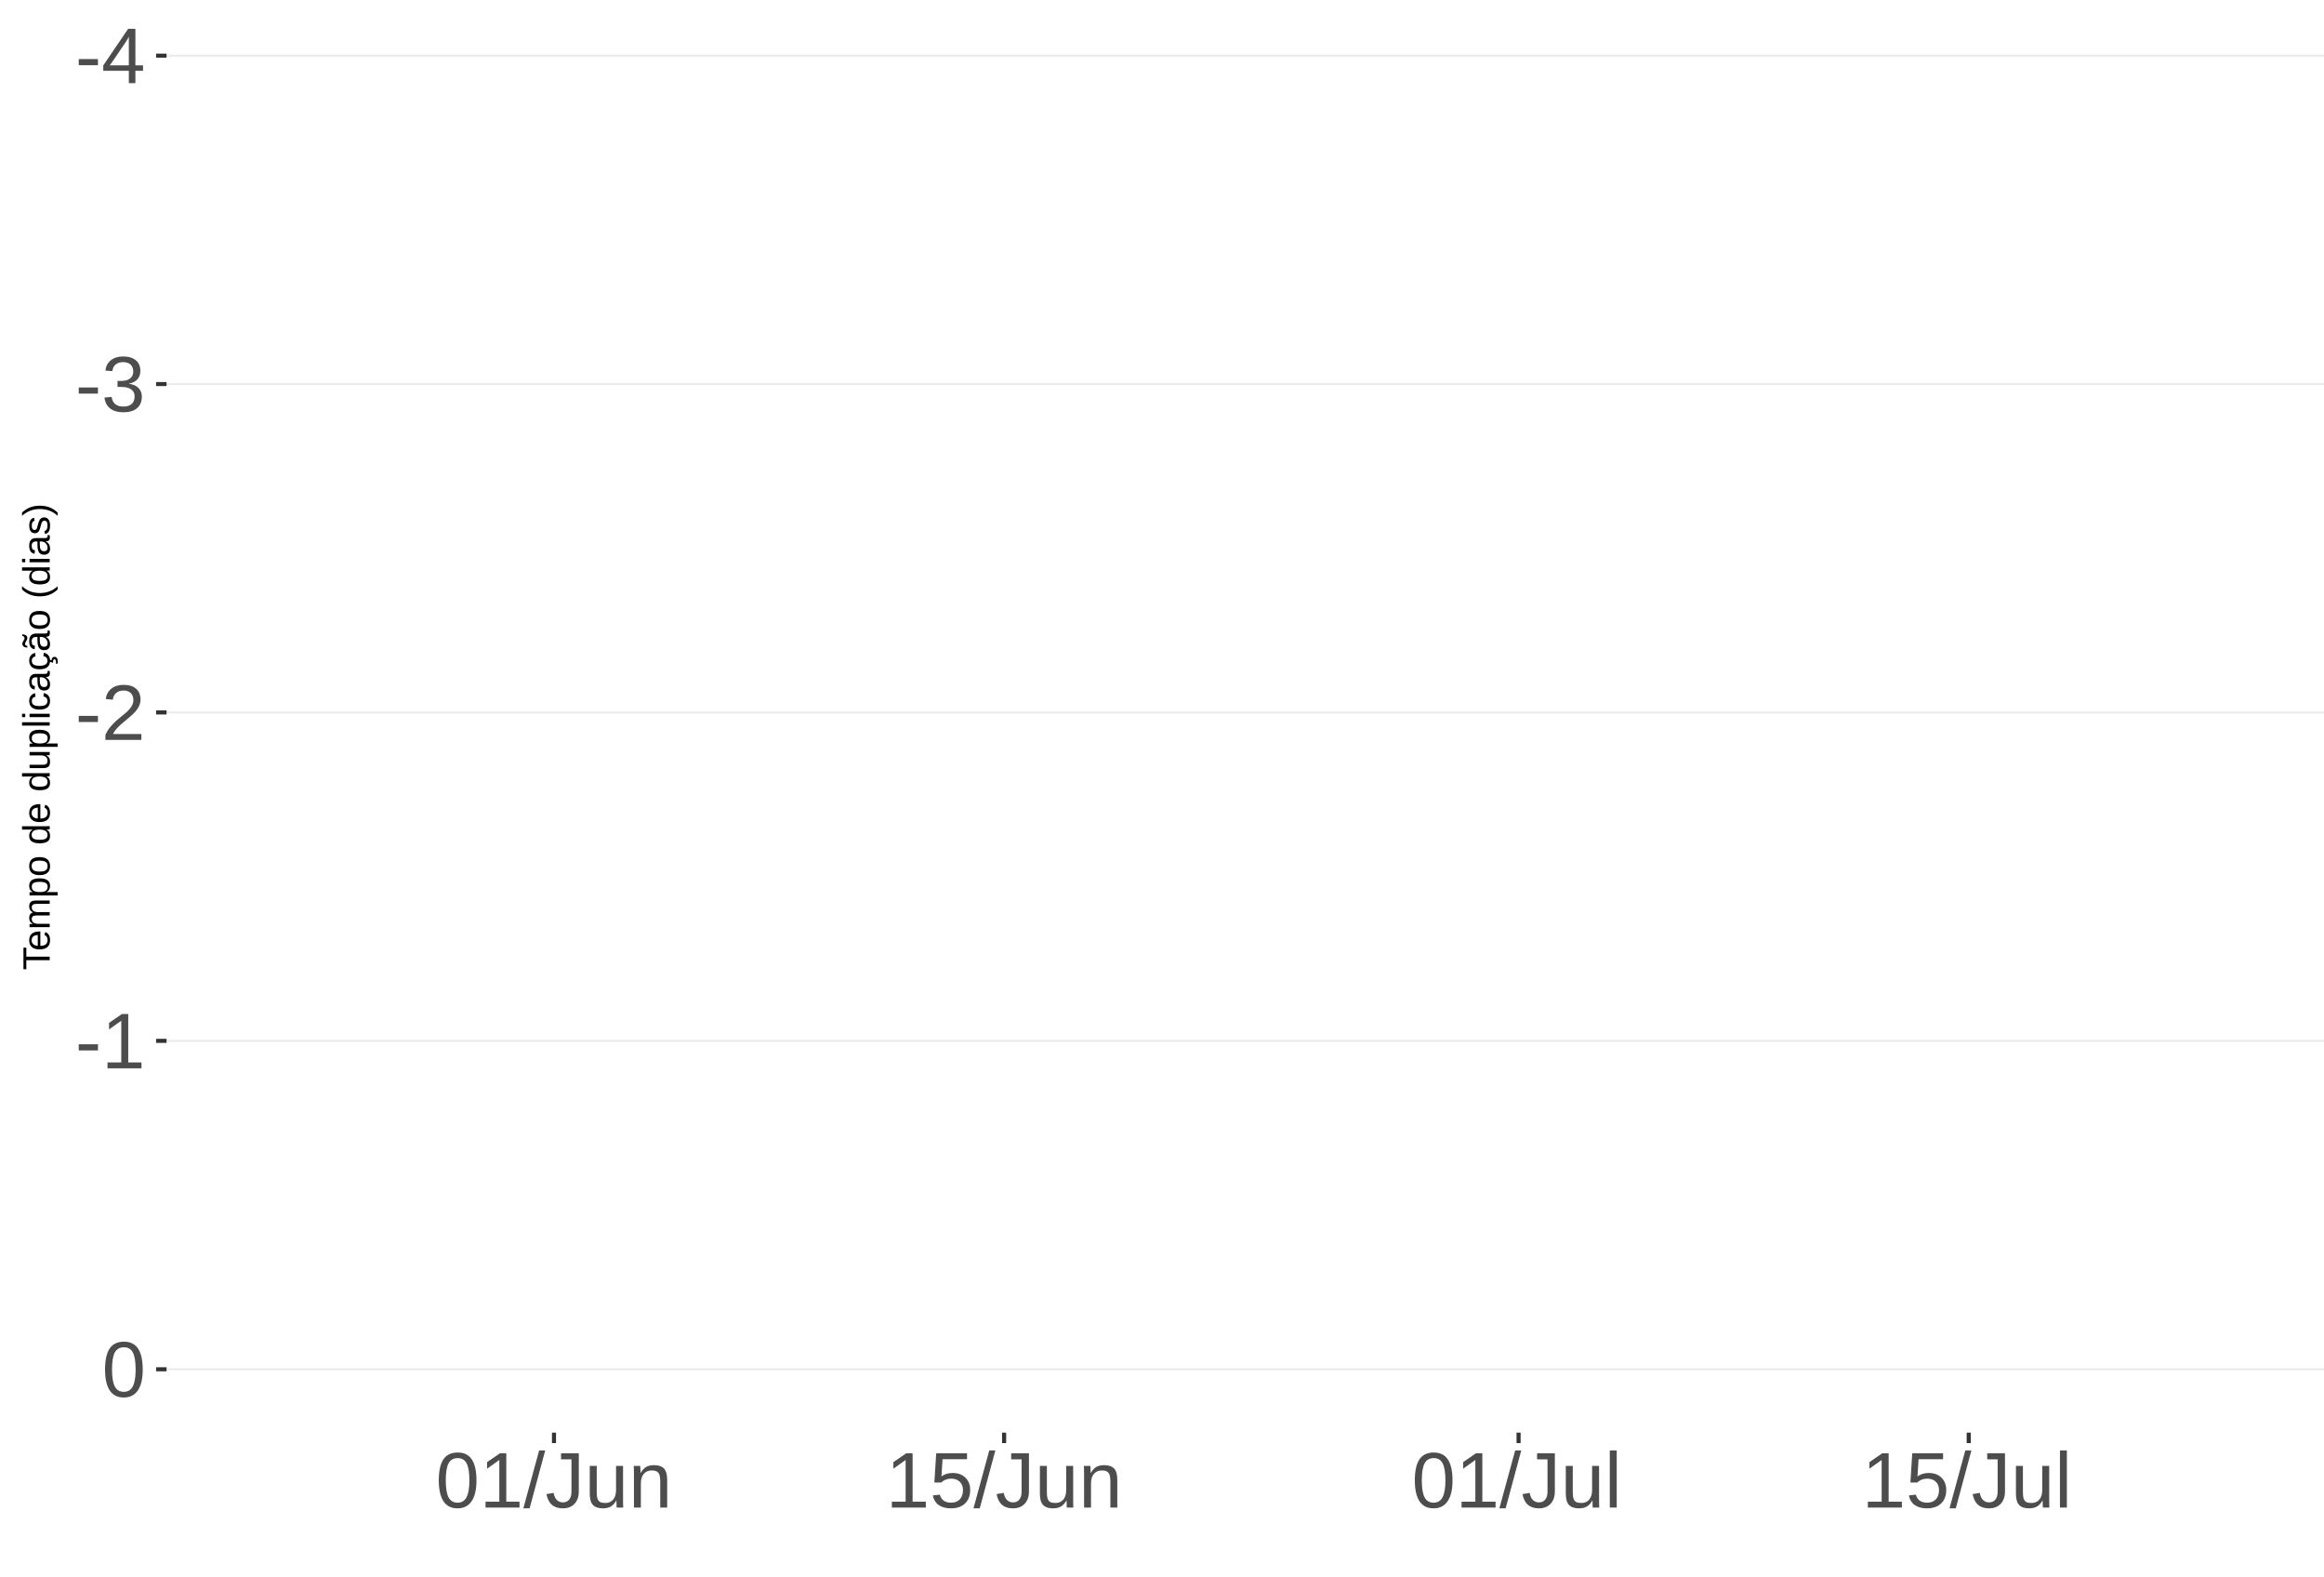
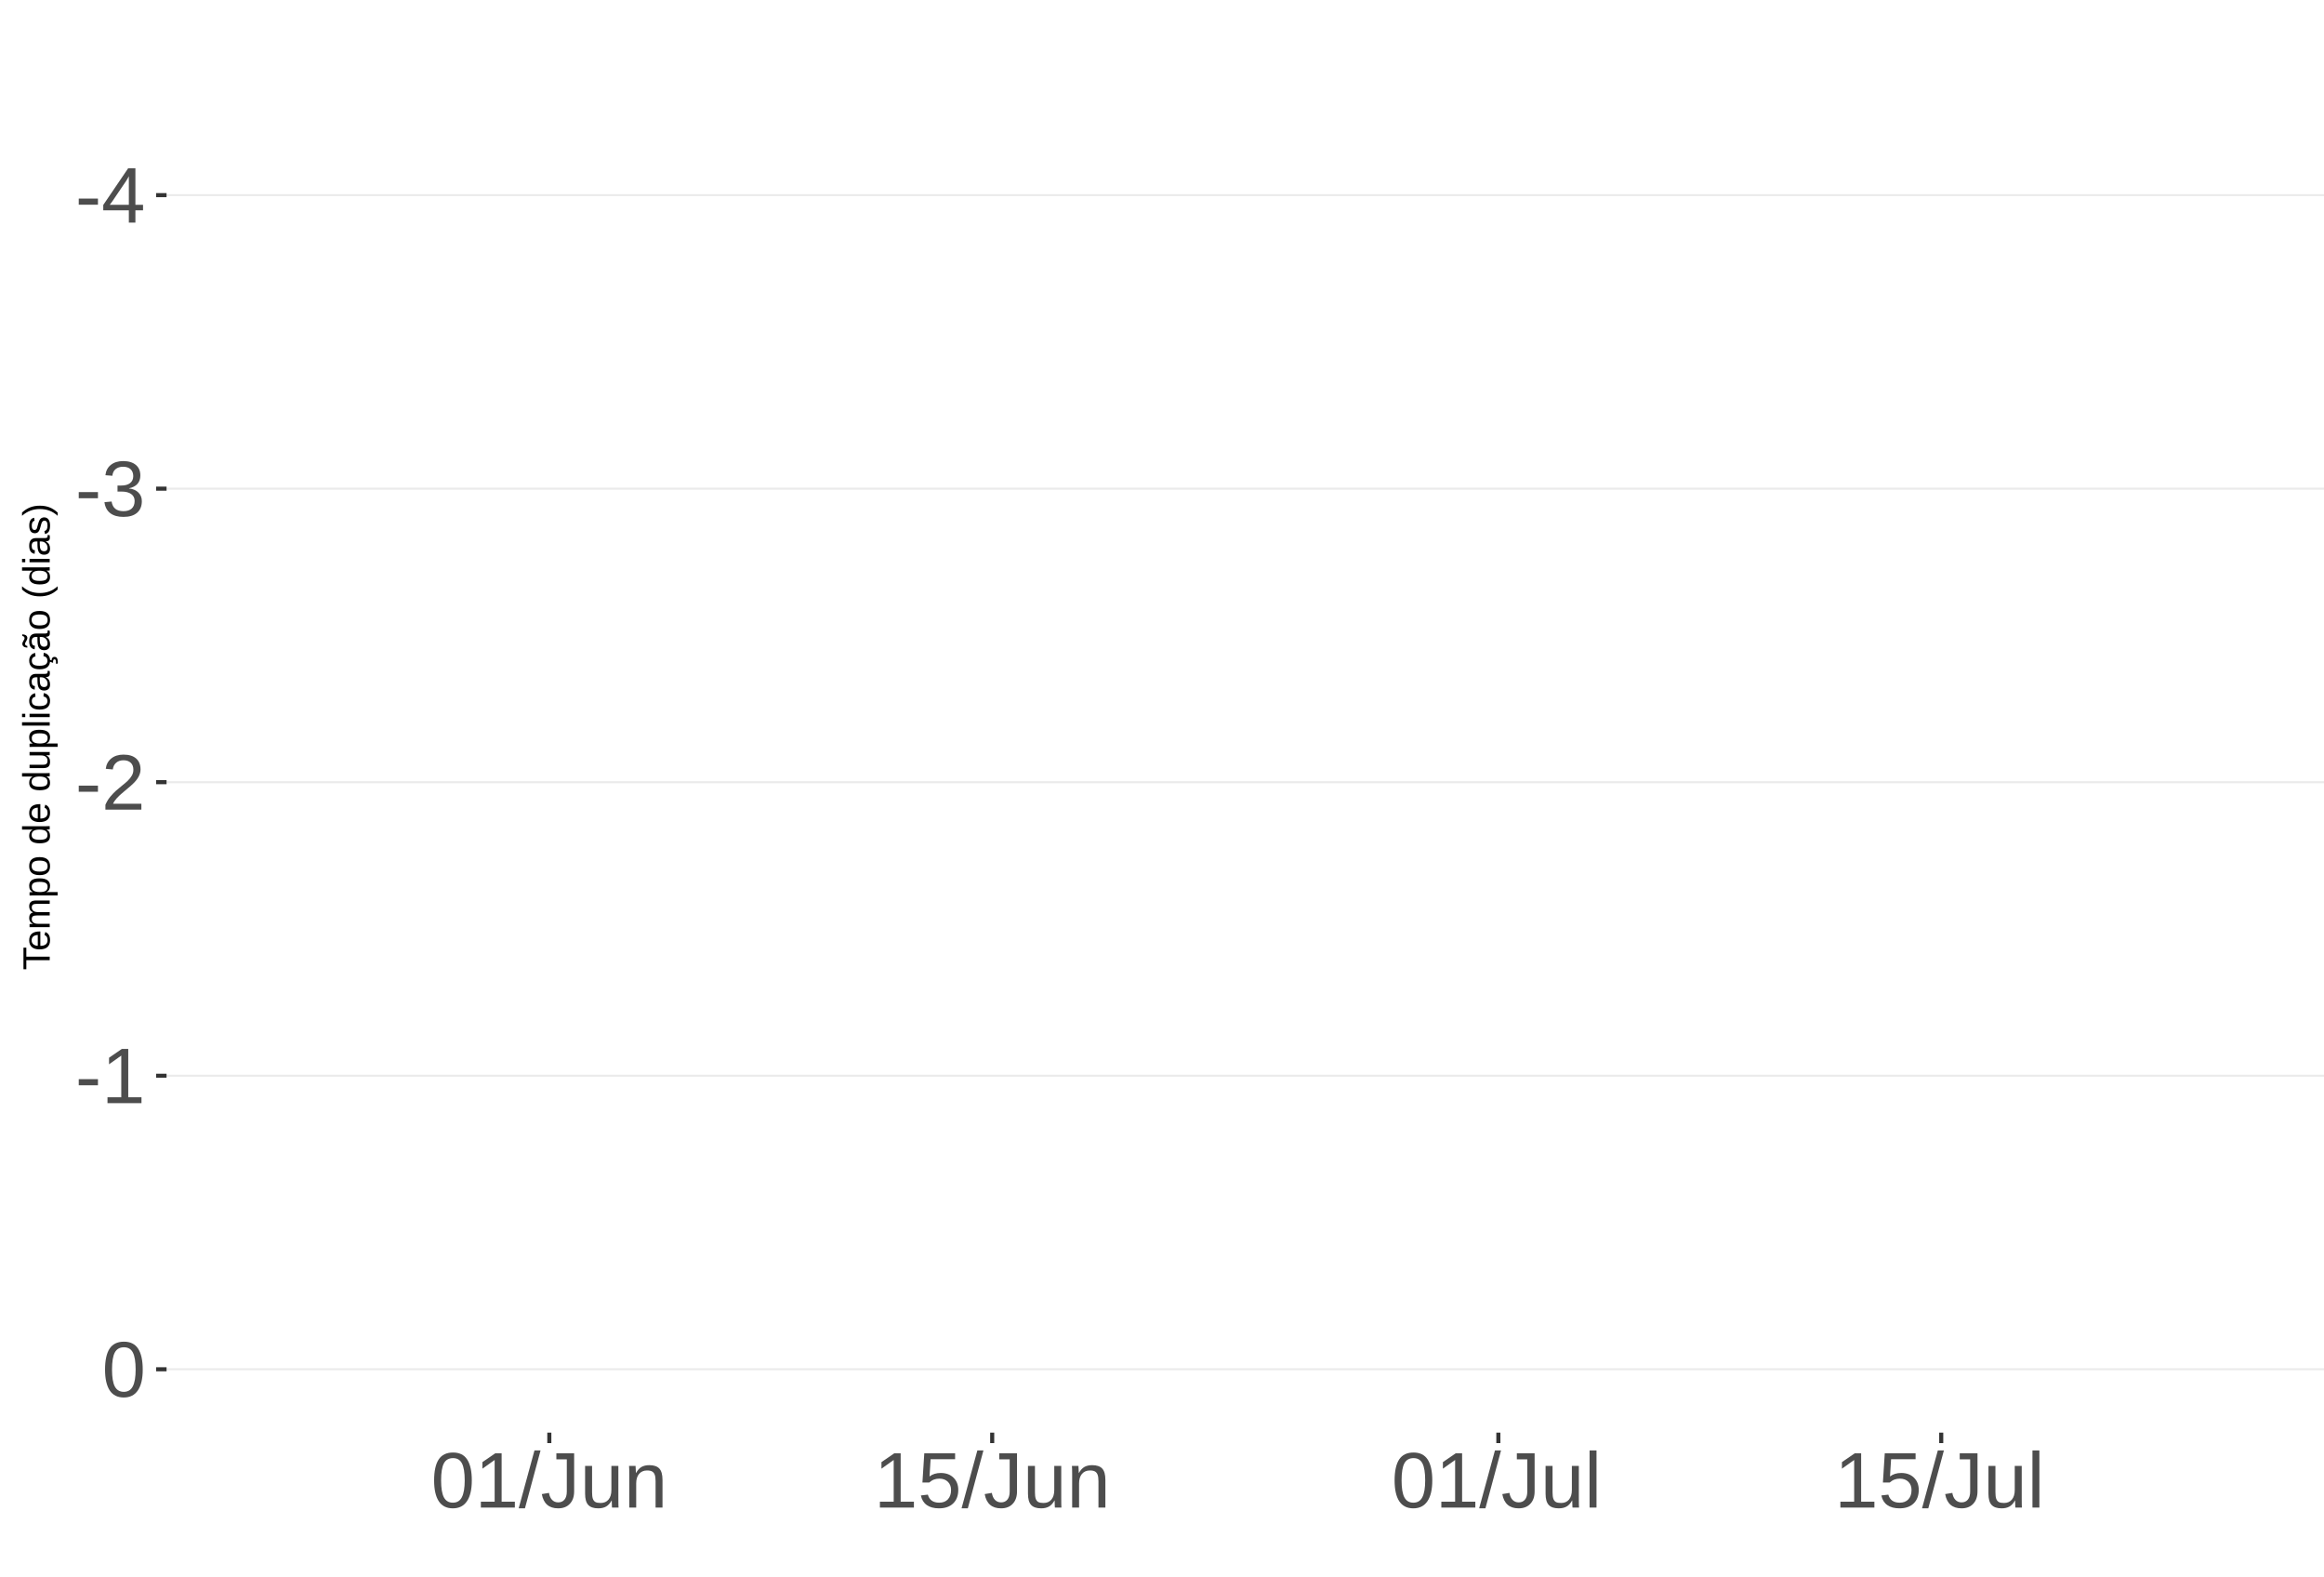
<svg xmlns="http://www.w3.org/2000/svg" xmlns:xlink="http://www.w3.org/1999/xlink" width="609pt" height="413pt" viewBox="0 0 609 413" version="1.1">
  <defs>
    <g>
      <symbol overflow="visible" id="glyph0-0">
        <path style="stroke:none;" d="M 2.062 -14.219 L 13.422 -14.219 L 13.422 0 L 2.062 0 Z M 2.828 -13.438 L 2.828 -0.766 L 12.641 -0.766 L 12.641 -13.438 Z M 2.828 -13.438 " />
      </symbol>
      <symbol overflow="visible" id="glyph0-1">
        <path style="stroke:none;" d="M 0.922 -4.688 L 0.922 -6.297 L 5.953 -6.297 L 5.953 -4.688 Z M 0.922 -4.688 " />
      </symbol>
      <symbol overflow="visible" id="glyph0-2">
        <path style="stroke:none;" d="M 8.891 -3.219 L 8.891 0 L 7.172 0 L 7.172 -3.219 L 0.469 -3.219 L 0.469 -4.625 L 6.984 -14.219 L 8.891 -14.219 L 8.891 -4.656 L 10.891 -4.656 L 10.891 -3.219 Z M 7.172 -12.156 C 7.16 -12.125 7.066 -11.945 6.891 -11.625 C 6.711 -11.312 6.582 -11.094 6.5 -10.969 L 2.859 -5.594 L 2.312 -4.844 L 2.141 -4.656 L 7.172 -4.656 Z M 7.172 -12.156 " />
      </symbol>
      <symbol overflow="visible" id="glyph0-3">
        <path style="stroke:none;" d="M 10.578 -3.922 C 10.578 -2.609 10.16 -1.594 9.328 -0.875 C 8.492 -0.156 7.305 0.203 5.766 0.203 C 4.316 0.203 3.164 -0.117 2.312 -0.766 C 1.457 -1.422 0.945 -2.383 0.781 -3.656 L 2.656 -3.828 C 2.906 -2.141 3.941 -1.297 5.766 -1.297 C 6.672 -1.297 7.383 -1.52 7.906 -1.969 C 8.426 -2.426 8.688 -3.098 8.688 -3.984 C 8.688 -4.754 8.391 -5.352 7.797 -5.781 C 7.203 -6.219 6.344 -6.438 5.219 -6.438 L 4.203 -6.438 L 4.203 -8.016 L 5.188 -8.016 C 6.176 -8.016 6.945 -8.227 7.5 -8.656 C 8.051 -9.094 8.328 -9.695 8.328 -10.469 C 8.328 -11.227 8.102 -11.828 7.656 -12.266 C 7.207 -12.711 6.539 -12.938 5.656 -12.938 C 4.852 -12.938 4.203 -12.727 3.703 -12.312 C 3.211 -11.906 2.93 -11.328 2.859 -10.578 L 1.031 -10.719 C 1.164 -11.883 1.645 -12.789 2.469 -13.438 C 3.301 -14.094 4.367 -14.422 5.672 -14.422 C 7.098 -14.422 8.207 -14.086 9 -13.422 C 9.789 -12.766 10.188 -11.844 10.188 -10.656 C 10.188 -9.75 9.93 -9.008 9.422 -8.438 C 8.91 -7.875 8.176 -7.492 7.219 -7.297 L 7.219 -7.25 C 8.281 -7.133 9.102 -6.773 9.688 -6.172 C 10.281 -5.578 10.578 -4.828 10.578 -3.922 Z M 10.578 -3.922 " />
      </symbol>
      <symbol overflow="visible" id="glyph0-4">
        <path style="stroke:none;" d="M 1.031 0 L 1.031 -1.281 C 1.375 -2.07 1.789 -2.766 2.281 -3.359 C 2.781 -3.961 3.301 -4.508 3.844 -5 C 4.395 -5.488 4.938 -5.941 5.469 -6.359 C 6.008 -6.773 6.492 -7.191 6.922 -7.609 C 7.348 -8.023 7.691 -8.461 7.953 -8.922 C 8.223 -9.379 8.359 -9.895 8.359 -10.469 C 8.359 -11.25 8.129 -11.852 7.672 -12.281 C 7.211 -12.719 6.578 -12.938 5.766 -12.938 C 4.992 -12.938 4.359 -12.723 3.859 -12.297 C 3.359 -11.879 3.062 -11.289 2.969 -10.531 L 1.125 -10.703 C 1.258 -11.836 1.738 -12.738 2.562 -13.406 C 3.395 -14.082 4.461 -14.422 5.766 -14.422 C 7.203 -14.422 8.305 -14.082 9.078 -13.406 C 9.848 -12.727 10.234 -11.77 10.234 -10.531 C 10.234 -9.977 10.102 -9.426 9.844 -8.875 C 9.594 -8.332 9.219 -7.789 8.719 -7.25 C 8.227 -6.707 7.281 -5.863 5.875 -4.719 C 5.094 -4.082 4.473 -3.508 4.016 -3 C 3.566 -2.5 3.238 -2.016 3.031 -1.547 L 10.453 -1.547 L 10.453 0 Z M 1.031 0 " />
      </symbol>
      <symbol overflow="visible" id="glyph0-5">
        <path style="stroke:none;" d="M 1.578 0 L 1.578 -1.547 L 5.188 -1.547 L 5.188 -12.469 L 1.984 -10.188 L 1.984 -11.906 L 5.344 -14.219 L 7.016 -14.219 L 7.016 -1.547 L 10.484 -1.547 L 10.484 0 Z M 1.578 0 " />
      </symbol>
      <symbol overflow="visible" id="glyph0-6">
        <path style="stroke:none;" d="M 10.688 -7.109 C 10.688 -4.734 10.266 -2.922 9.422 -1.672 C 8.586 -0.422 7.352 0.203 5.719 0.203 C 4.082 0.203 2.852 -0.414 2.031 -1.656 C 1.219 -2.906 0.812 -4.723 0.812 -7.109 C 0.812 -9.547 1.207 -11.375 2 -12.594 C 2.801 -13.812 4.062 -14.422 5.781 -14.422 C 7.457 -14.422 8.691 -13.805 9.484 -12.578 C 10.285 -11.348 10.688 -9.523 10.688 -7.109 Z M 8.828 -7.109 C 8.828 -9.16 8.586 -10.645 8.109 -11.562 C 7.641 -12.488 6.863 -12.953 5.781 -12.953 C 4.664 -12.953 3.863 -12.5 3.375 -11.594 C 2.883 -10.688 2.641 -9.191 2.641 -7.109 C 2.641 -5.086 2.883 -3.609 3.375 -2.672 C 3.875 -1.742 4.66 -1.281 5.734 -1.281 C 6.805 -1.281 7.586 -1.754 8.078 -2.703 C 8.578 -3.66 8.828 -5.129 8.828 -7.109 Z M 8.828 -7.109 " />
      </symbol>
      <symbol overflow="visible" id="glyph0-7">
        <path style="stroke:none;" d="M 0 0.203 L 4.141 -14.969 L 5.734 -14.969 L 1.641 0.203 Z M 0 0.203 " />
      </symbol>
      <symbol overflow="visible" id="glyph0-8">
        <path style="stroke:none;" d="M 4.609 0.203 C 2.203 0.203 0.773 -1.039 0.328 -3.531 L 2.203 -3.844 C 2.328 -3.062 2.598 -2.453 3.016 -2.016 C 3.441 -1.578 3.977 -1.359 4.625 -1.359 C 5.32 -1.359 5.867 -1.598 6.266 -2.078 C 6.672 -2.555 6.875 -3.266 6.875 -4.203 L 6.875 -12.641 L 4.141 -12.641 L 4.141 -14.219 L 8.797 -14.219 L 8.797 -4.234 C 8.797 -2.859 8.422 -1.773 7.672 -0.984 C 6.93 -0.191 5.91 0.203 4.609 0.203 Z M 4.609 0.203 " />
      </symbol>
      <symbol overflow="visible" id="glyph0-9">
        <path style="stroke:none;" d="M 3.172 -10.906 L 3.172 -4 C 3.172 -3.281 3.238 -2.719 3.375 -2.312 C 3.52 -1.914 3.742 -1.629 4.047 -1.453 C 4.359 -1.285 4.816 -1.203 5.422 -1.203 C 6.297 -1.203 6.984 -1.5 7.484 -2.094 C 7.984 -2.695 8.234 -3.531 8.234 -4.594 L 8.234 -10.906 L 10.062 -10.906 L 10.062 -2.328 C 10.062 -1.055 10.078 -0.281 10.109 0 L 8.406 0 C 8.395 -0.031 8.383 -0.117 8.375 -0.266 C 8.375 -0.422 8.367 -0.594 8.359 -0.781 C 8.348 -0.969 8.336 -1.328 8.328 -1.859 L 8.297 -1.859 C 7.879 -1.109 7.395 -0.578 6.844 -0.266 C 6.289 0.047 5.609 0.203 4.797 0.203 C 3.598 0.203 2.723 -0.094 2.172 -0.688 C 1.617 -1.281 1.344 -2.266 1.344 -3.641 L 1.344 -10.906 Z M 3.172 -10.906 " />
      </symbol>
      <symbol overflow="visible" id="glyph0-10">
        <path style="stroke:none;" d="M 8.328 0 L 8.328 -6.922 C 8.328 -7.641 8.254 -8.195 8.109 -8.594 C 7.961 -8.988 7.734 -9.273 7.422 -9.453 C 7.117 -9.629 6.672 -9.719 6.078 -9.719 C 5.203 -9.719 4.508 -9.414 4 -8.812 C 3.5 -8.219 3.25 -7.391 3.25 -6.328 L 3.25 0 L 1.438 0 L 1.438 -8.578 C 1.438 -9.848 1.414 -10.625 1.375 -10.906 L 3.094 -10.906 C 3.094 -10.875 3.094 -10.785 3.094 -10.641 C 3.102 -10.492 3.113 -10.32 3.125 -10.125 C 3.133 -9.938 3.148 -9.578 3.172 -9.047 L 3.203 -9.047 C 3.617 -9.797 4.098 -10.328 4.641 -10.641 C 5.191 -10.953 5.875 -11.109 6.688 -11.109 C 7.883 -11.109 8.758 -10.812 9.312 -10.219 C 9.863 -9.625 10.141 -8.641 10.141 -7.266 L 10.141 0 Z M 8.328 0 " />
      </symbol>
      <symbol overflow="visible" id="glyph0-11">
        <path style="stroke:none;" d="M 10.625 -4.625 C 10.625 -3.125 10.176 -1.941 9.281 -1.078 C 8.395 -0.223 7.16 0.203 5.578 0.203 C 4.254 0.203 3.188 -0.082 2.375 -0.656 C 1.562 -1.238 1.047 -2.078 0.828 -3.172 L 2.656 -3.391 C 3.039 -1.984 4.031 -1.281 5.625 -1.281 C 6.594 -1.281 7.352 -1.57 7.906 -2.156 C 8.457 -2.75 8.734 -3.562 8.734 -4.594 C 8.734 -5.488 8.457 -6.207 7.906 -6.75 C 7.352 -7.301 6.602 -7.578 5.656 -7.578 C 5.164 -7.578 4.707 -7.5 4.281 -7.344 C 3.863 -7.195 3.441 -6.938 3.016 -6.562 L 1.234 -6.562 L 1.719 -14.219 L 9.797 -14.219 L 9.797 -12.672 L 3.375 -12.672 L 3.094 -8.156 C 3.883 -8.758 4.863 -9.062 6.031 -9.062 C 7.426 -9.062 8.539 -8.648 9.375 -7.828 C 10.207 -7.016 10.625 -5.945 10.625 -4.625 Z M 10.625 -4.625 " />
      </symbol>
      <symbol overflow="visible" id="glyph0-12">
        <path style="stroke:none;" d="M 1.391 0 L 1.391 -14.969 L 3.203 -14.969 L 3.203 0 Z M 1.391 0 " />
      </symbol>
      <symbol overflow="visible" id="glyph1-0">
        <path style="stroke:none;" d="M -6.875 -1 L -6.875 -6.5 L 0 -6.5 L 0 -1 Z M -6.516 -1.375 L -0.375 -1.375 L -0.375 -6.125 L -6.516 -6.125 Z M -6.516 -1.375 " />
      </symbol>
      <symbol overflow="visible" id="glyph1-1">
        <path style="stroke:none;" d="M -6.125 -3.516 L 0 -3.516 L 0 -2.594 L -6.125 -2.594 L -6.125 -0.219 L -6.875 -0.219 L -6.875 -5.875 L -6.125 -5.875 Z M -6.125 -3.516 " />
      </symbol>
      <symbol overflow="visible" id="glyph1-2">
        <path style="stroke:none;" d="M -2.453 -1.344 C -1.848 -1.344 -1.379 -1.469 -1.047 -1.719 C -0.723 -1.969 -0.562 -2.336 -0.562 -2.828 C -0.562 -3.203 -0.633 -3.504 -0.781 -3.734 C -0.938 -3.961 -1.133 -4.117 -1.375 -4.203 L -1.156 -4.969 C -0.32 -4.656 0.094 -3.941 0.094 -2.828 C 0.094 -2.047 -0.133 -1.445 -0.594 -1.031 C -1.062 -0.625 -1.754 -0.422 -2.672 -0.422 C -3.547 -0.422 -4.211 -0.625 -4.672 -1.031 C -5.141 -1.445 -5.375 -2.031 -5.375 -2.781 C -5.375 -4.344 -4.441 -5.125 -2.578 -5.125 L -2.453 -5.125 Z M -3.125 -4.203 C -3.688 -4.16 -4.094 -4.02 -4.344 -3.781 C -4.602 -3.551 -4.734 -3.219 -4.734 -2.781 C -4.734 -2.352 -4.586 -2.016 -4.297 -1.766 C -4.016 -1.516 -3.625 -1.379 -3.125 -1.359 Z M -3.125 -4.203 " />
      </symbol>
      <symbol overflow="visible" id="glyph1-3">
        <path style="stroke:none;" d="M 0 -3.75 L -3.344 -3.75 C -3.852 -3.75 -4.207 -3.676 -4.406 -3.531 C -4.602 -3.395 -4.703 -3.145 -4.703 -2.781 C -4.703 -2.406 -4.555 -2.109 -4.266 -1.891 C -3.984 -1.672 -3.582 -1.562 -3.062 -1.562 L 0 -1.562 L 0 -0.688 L -4.156 -0.688 C -4.77 -0.688 -5.145 -0.68 -5.281 -0.672 L -5.281 -1.5 C -5.27 -1.5 -5.227 -1.5 -5.156 -1.5 C -5.082 -1.508 -5 -1.516 -4.906 -1.516 C -4.812 -1.523 -4.633 -1.531 -4.375 -1.531 L -4.375 -1.547 C -4.75 -1.734 -5.008 -1.945 -5.156 -2.188 C -5.301 -2.438 -5.375 -2.738 -5.375 -3.094 C -5.375 -3.488 -5.297 -3.801 -5.141 -4.031 C -4.984 -4.27 -4.727 -4.438 -4.375 -4.531 L -4.375 -4.547 C -4.727 -4.723 -4.984 -4.941 -5.141 -5.203 C -5.297 -5.461 -5.375 -5.773 -5.375 -6.141 C -5.375 -6.672 -5.227 -7.055 -4.938 -7.297 C -4.656 -7.547 -4.18 -7.672 -3.516 -7.672 L 0 -7.672 L 0 -6.797 L -3.344 -6.797 C -3.852 -6.797 -4.207 -6.723 -4.406 -6.578 C -4.602 -6.441 -4.703 -6.191 -4.703 -5.828 C -4.703 -5.453 -4.555 -5.156 -4.266 -4.938 C -3.984 -4.727 -3.582 -4.625 -3.062 -4.625 L 0 -4.625 Z M 0 -3.75 " />
      </symbol>
      <symbol overflow="visible" id="glyph1-4">
        <path style="stroke:none;" d="M -2.672 -5.141 C -0.828 -5.141 0.094 -4.492 0.094 -3.203 C 0.094 -2.391 -0.211 -1.844 -0.828 -1.562 L -0.828 -1.531 C -0.797 -1.539 -0.516 -1.547 0.016 -1.547 L 2.078 -1.547 L 2.078 -0.672 L -4.203 -0.672 C -4.742 -0.672 -5.102 -0.66 -5.281 -0.641 L -5.281 -1.5 C -5.27 -1.5 -5.223 -1.5 -5.141 -1.5 C -5.066 -1.508 -4.945 -1.52 -4.781 -1.531 C -4.613 -1.539 -4.5 -1.547 -4.438 -1.547 L -4.438 -1.562 C -4.758 -1.719 -4.992 -1.922 -5.141 -2.172 C -5.297 -2.43 -5.375 -2.773 -5.375 -3.203 C -5.375 -3.848 -5.156 -4.332 -4.719 -4.656 C -4.281 -4.977 -3.598 -5.141 -2.672 -5.141 Z M -2.641 -4.219 C -3.379 -4.219 -3.906 -4.117 -4.219 -3.922 C -4.539 -3.723 -4.703 -3.406 -4.703 -2.969 C -4.703 -2.625 -4.629 -2.352 -4.484 -2.156 C -4.336 -1.957 -4.109 -1.805 -3.797 -1.703 C -3.484 -1.598 -3.078 -1.547 -2.578 -1.547 C -1.879 -1.547 -1.363 -1.656 -1.031 -1.875 C -0.707 -2.102 -0.547 -2.469 -0.547 -2.969 C -0.547 -3.406 -0.707 -3.723 -1.031 -3.922 C -1.352 -4.117 -1.891 -4.219 -2.641 -4.219 Z M -2.641 -4.219 " />
      </symbol>
      <symbol overflow="visible" id="glyph1-5">
        <path style="stroke:none;" d="M -2.641 -5.141 C -1.723 -5.141 -1.035 -4.938 -0.578 -4.531 C -0.129 -4.125 0.094 -3.535 0.094 -2.766 C 0.094 -1.992 -0.141 -1.41 -0.609 -1.016 C -1.078 -0.617 -1.754 -0.422 -2.641 -0.422 C -4.461 -0.422 -5.375 -1.207 -5.375 -2.781 C -5.375 -3.594 -5.148 -4.188 -4.703 -4.562 C -4.266 -4.945 -3.578 -5.141 -2.641 -5.141 Z M -2.641 -4.219 C -3.367 -4.219 -3.898 -4.109 -4.234 -3.891 C -4.566 -3.672 -4.734 -3.305 -4.734 -2.797 C -4.734 -2.285 -4.562 -1.914 -4.219 -1.688 C -3.883 -1.457 -3.359 -1.344 -2.641 -1.344 C -1.953 -1.344 -1.43 -1.453 -1.078 -1.672 C -0.723 -1.898 -0.547 -2.258 -0.547 -2.75 C -0.547 -3.281 -0.711 -3.656 -1.047 -3.875 C -1.391 -4.102 -1.922 -4.219 -2.641 -4.219 Z M -2.641 -4.219 " />
      </symbol>
      <symbol overflow="visible" id="glyph1-6">
        <path style="stroke:none;" d="" />
      </symbol>
      <symbol overflow="visible" id="glyph1-7">
        <path style="stroke:none;" d="M -0.844 -4.016 C -0.508 -3.848 -0.27 -3.629 -0.125 -3.359 C 0.02 -3.086 0.094 -2.754 0.094 -2.359 C 0.094 -1.691 -0.129 -1.203 -0.578 -0.891 C -1.023 -0.578 -1.707 -0.422 -2.625 -0.422 C -4.457 -0.422 -5.375 -1.066 -5.375 -2.359 C -5.375 -2.766 -5.301 -3.098 -5.156 -3.359 C -5.008 -3.629 -4.781 -3.848 -4.469 -4.016 L -7.25 -4.016 L -7.25 -4.891 L -1.094 -4.891 C -0.539 -4.891 -0.176 -4.898 0 -4.922 L 0 -4.078 C -0.051 -4.066 -0.172 -4.055 -0.359 -4.047 C -0.547 -4.035 -0.707 -4.031 -0.844 -4.031 Z M -2.641 -1.344 C -1.898 -1.344 -1.367 -1.438 -1.047 -1.625 C -0.734 -1.82 -0.578 -2.145 -0.578 -2.594 C -0.578 -3.082 -0.75 -3.441 -1.094 -3.672 C -1.438 -3.898 -1.973 -4.016 -2.703 -4.016 C -3.398 -4.016 -3.91 -3.898 -4.234 -3.672 C -4.566 -3.441 -4.734 -3.082 -4.734 -2.594 C -4.734 -2.156 -4.566 -1.836 -4.234 -1.641 C -3.91 -1.441 -3.379 -1.344 -2.641 -1.344 Z M -2.641 -1.344 " />
      </symbol>
      <symbol overflow="visible" id="glyph1-8">
        <path style="stroke:none;" d="M -5.281 -1.531 L -1.938 -1.531 C -1.582 -1.531 -1.305 -1.562 -1.109 -1.625 C -0.922 -1.695 -0.785 -1.805 -0.703 -1.953 C -0.617 -2.109 -0.578 -2.332 -0.578 -2.625 C -0.578 -3.039 -0.723 -3.367 -1.016 -3.609 C -1.305 -3.859 -1.707 -3.984 -2.219 -3.984 L -5.281 -3.984 L -5.281 -4.875 L -1.125 -4.875 C -0.508 -4.875 -0.133 -4.879 0 -4.891 L 0 -4.062 C -0.02 -4.062 -0.062 -4.055 -0.125 -4.047 C -0.195 -4.047 -0.281 -4.039 -0.375 -4.031 C -0.469 -4.031 -0.645 -4.031 -0.906 -4.031 L -0.906 -4.016 C -0.539 -3.816 -0.281 -3.582 -0.125 -3.312 C 0.02 -3.051 0.094 -2.723 0.094 -2.328 C 0.094 -1.742 -0.047 -1.316 -0.328 -1.047 C -0.617 -0.785 -1.098 -0.656 -1.766 -0.656 L -5.281 -0.656 Z M -5.281 -1.531 " />
      </symbol>
      <symbol overflow="visible" id="glyph1-9">
        <path style="stroke:none;" d="M 0 -0.672 L -7.25 -0.672 L -7.25 -1.547 L 0 -1.547 Z M 0 -0.672 " />
      </symbol>
      <symbol overflow="visible" id="glyph1-10">
        <path style="stroke:none;" d="M -6.406 -0.672 L -7.25 -0.672 L -7.25 -1.547 L -6.406 -1.547 Z M 0 -0.672 L -5.281 -0.672 L -5.281 -1.547 L 0 -1.547 Z M 0 -0.672 " />
      </symbol>
      <symbol overflow="visible" id="glyph1-11">
        <path style="stroke:none;" d="M -2.672 -1.344 C -1.961 -1.344 -1.438 -1.453 -1.094 -1.672 C -0.758 -1.891 -0.594 -2.223 -0.594 -2.672 C -0.594 -2.984 -0.676 -3.242 -0.844 -3.453 C -1.02 -3.672 -1.281 -3.801 -1.625 -3.844 L -1.578 -4.734 C -1.066 -4.672 -0.66 -4.457 -0.359 -4.094 C -0.055 -3.727 0.094 -3.266 0.094 -2.703 C 0.094 -1.961 -0.133 -1.395 -0.594 -1 C -1.062 -0.613 -1.742 -0.422 -2.641 -0.422 C -3.535 -0.422 -4.211 -0.613 -4.672 -1 C -5.141 -1.395 -5.375 -1.957 -5.375 -2.688 C -5.375 -3.227 -5.234 -3.676 -4.953 -4.031 C -4.68 -4.395 -4.297 -4.617 -3.797 -4.703 L -3.734 -3.797 C -4.023 -3.754 -4.254 -3.641 -4.422 -3.453 C -4.598 -3.266 -4.688 -3.004 -4.688 -2.672 C -4.688 -2.203 -4.531 -1.863 -4.219 -1.656 C -3.914 -1.445 -3.398 -1.344 -2.672 -1.344 Z M -2.672 -1.344 " />
      </symbol>
      <symbol overflow="visible" id="glyph1-12">
        <path style="stroke:none;" d="M 0.094 -2.016 C 0.094 -1.484 -0.047 -1.082 -0.328 -0.812 C -0.609 -0.551 -0.988 -0.422 -1.469 -0.422 C -2.02 -0.422 -2.441 -0.598 -2.734 -0.953 C -3.023 -1.316 -3.18 -1.898 -3.203 -2.703 L -3.219 -3.891 L -3.516 -3.891 C -3.941 -3.891 -4.25 -3.797 -4.438 -3.609 C -4.625 -3.43 -4.719 -3.148 -4.719 -2.766 C -4.719 -2.367 -4.648 -2.078 -4.516 -1.891 C -4.379 -1.711 -4.164 -1.609 -3.875 -1.578 L -3.953 -0.656 C -4.898 -0.812 -5.375 -1.52 -5.375 -2.781 C -5.375 -3.445 -5.223 -3.945 -4.922 -4.281 C -4.617 -4.613 -4.18 -4.781 -3.609 -4.781 L -1.328 -4.781 C -1.066 -4.781 -0.867 -4.812 -0.734 -4.875 C -0.609 -4.945 -0.547 -5.082 -0.547 -5.281 C -0.547 -5.363 -0.555 -5.457 -0.578 -5.562 L -0.031 -5.562 C 0.02 -5.344 0.047 -5.117 0.047 -4.891 C 0.047 -4.555 -0.035 -4.316 -0.203 -4.172 C -0.379 -4.023 -0.648 -3.941 -1.016 -3.922 L -1.016 -3.891 C -0.609 -3.672 -0.32 -3.41 -0.156 -3.109 C 0.008 -2.805 0.094 -2.441 0.094 -2.016 Z M -0.562 -2.219 C -0.562 -2.539 -0.633 -2.828 -0.781 -3.078 C -0.926 -3.328 -1.125 -3.523 -1.375 -3.672 C -1.633 -3.816 -1.898 -3.891 -2.172 -3.891 L -2.609 -3.891 L -2.594 -2.938 C -2.582 -2.52 -2.535 -2.203 -2.453 -1.984 C -2.379 -1.773 -2.258 -1.613 -2.094 -1.5 C -1.938 -1.383 -1.723 -1.328 -1.453 -1.328 C -1.172 -1.328 -0.953 -1.406 -0.797 -1.562 C -0.641 -1.719 -0.562 -1.938 -0.562 -2.219 Z M -0.562 -2.219 " />
      </symbol>
      <symbol overflow="visible" id="glyph1-13">
        <path style="stroke:none;" d="M -2.672 -1.344 C -1.961 -1.344 -1.438 -1.453 -1.094 -1.672 C -0.758 -1.891 -0.594 -2.223 -0.594 -2.672 C -0.594 -2.984 -0.676 -3.242 -0.844 -3.453 C -1.02 -3.672 -1.281 -3.801 -1.625 -3.844 L -1.578 -4.734 C -1.066 -4.672 -0.66 -4.457 -0.359 -4.094 C -0.055 -3.727 0.094 -3.266 0.094 -2.703 C 0.094 -1.961 -0.133 -1.395 -0.594 -1 C -1.062 -0.613 -1.742 -0.422 -2.641 -0.422 C -3.535 -0.422 -4.211 -0.613 -4.672 -1 C -5.141 -1.395 -5.375 -1.957 -5.375 -2.688 C -5.375 -3.227 -5.234 -3.676 -4.953 -4.031 C -4.68 -4.395 -4.297 -4.617 -3.797 -4.703 L -3.734 -3.797 C -4.023 -3.754 -4.254 -3.641 -4.422 -3.453 C -4.598 -3.266 -4.688 -3.004 -4.688 -2.672 C -4.688 -2.203 -4.531 -1.863 -4.219 -1.656 C -3.914 -1.445 -3.398 -1.344 -2.672 -1.344 Z M 1.234 -3.672 C 1.828 -3.672 2.125 -3.223 2.125 -2.328 C 2.125 -2.148 2.113 -2.004 2.094 -1.891 L 1.625 -1.891 C 1.645 -2.055 1.656 -2.195 1.656 -2.312 C 1.656 -2.789 1.52 -3.031 1.25 -3.031 C 1 -3.031 0.875 -2.812 0.875 -2.375 C 0.875 -2.238 0.879 -2.148 0.891 -2.109 L 0 -2.422 L 0 -2.938 L 0.484 -2.75 C 0.492 -3.062 0.566 -3.289 0.703 -3.438 C 0.836 -3.594 1.016 -3.672 1.234 -3.672 Z M 1.234 -3.672 " />
      </symbol>
      <symbol overflow="visible" id="glyph1-14">
        <path style="stroke:none;" d="M 0.094 -2.016 C 0.094 -1.484 -0.047 -1.082 -0.328 -0.812 C -0.609 -0.551 -0.988 -0.422 -1.469 -0.422 C -2.02 -0.422 -2.441 -0.598 -2.734 -0.953 C -3.023 -1.316 -3.18 -1.898 -3.203 -2.703 L -3.219 -3.891 L -3.516 -3.891 C -3.941 -3.891 -4.25 -3.797 -4.438 -3.609 C -4.625 -3.43 -4.719 -3.148 -4.719 -2.766 C -4.719 -2.367 -4.648 -2.078 -4.516 -1.891 C -4.379 -1.711 -4.164 -1.609 -3.875 -1.578 L -3.953 -0.656 C -4.898 -0.812 -5.375 -1.52 -5.375 -2.781 C -5.375 -3.445 -5.223 -3.945 -4.922 -4.281 C -4.617 -4.613 -4.18 -4.781 -3.609 -4.781 L -1.328 -4.781 C -1.066 -4.781 -0.867 -4.812 -0.734 -4.875 C -0.609 -4.945 -0.547 -5.082 -0.547 -5.281 C -0.547 -5.363 -0.555 -5.457 -0.578 -5.562 L -0.031 -5.562 C 0.02 -5.344 0.047 -5.117 0.047 -4.891 C 0.047 -4.555 -0.035 -4.316 -0.203 -4.172 C -0.379 -4.023 -0.648 -3.941 -1.016 -3.922 L -1.016 -3.891 C -0.609 -3.672 -0.32 -3.41 -0.156 -3.109 C 0.008 -2.805 0.094 -2.441 0.094 -2.016 Z M -0.562 -2.219 C -0.562 -2.539 -0.633 -2.828 -0.781 -3.078 C -0.926 -3.328 -1.125 -3.523 -1.375 -3.672 C -1.633 -3.816 -1.898 -3.891 -2.172 -3.891 L -2.609 -3.891 L -2.594 -2.938 C -2.582 -2.52 -2.535 -2.203 -2.453 -1.984 C -2.379 -1.773 -2.258 -1.613 -2.094 -1.5 C -1.938 -1.383 -1.723 -1.328 -1.453 -1.328 C -1.172 -1.328 -0.953 -1.406 -0.797 -1.562 C -0.641 -1.719 -0.562 -1.938 -0.562 -2.219 Z M -5.859 -3.609 C -5.859 -3.473 -5.891 -3.332 -5.953 -3.188 C -6.016 -3.051 -6.082 -2.922 -6.156 -2.797 C -6.227 -2.672 -6.297 -2.551 -6.359 -2.438 C -6.422 -2.32 -6.453 -2.211 -6.453 -2.109 C -6.453 -1.93 -6.398 -1.797 -6.297 -1.703 C -6.191 -1.617 -6.047 -1.562 -5.859 -1.531 L -5.859 -1.094 C -6.191 -1.125 -6.441 -1.176 -6.609 -1.25 C -6.785 -1.332 -6.922 -1.441 -7.016 -1.578 C -7.117 -1.711 -7.172 -1.879 -7.172 -2.078 C -7.172 -2.223 -7.141 -2.363 -7.078 -2.5 C -7.023 -2.633 -6.957 -2.766 -6.875 -2.891 C -6.801 -3.023 -6.734 -3.145 -6.672 -3.25 C -6.617 -3.363 -6.594 -3.473 -6.594 -3.578 C -6.594 -3.898 -6.785 -4.086 -7.172 -4.141 L -7.172 -4.594 C -6.691 -4.539 -6.352 -4.43 -6.156 -4.266 C -5.957 -4.098 -5.859 -3.879 -5.859 -3.609 Z M -5.859 -3.609 " />
      </symbol>
      <symbol overflow="visible" id="glyph1-15">
        <path style="stroke:none;" d="M -2.594 -0.625 C -3.539 -0.625 -4.383 -0.77 -5.125 -1.062 C -5.875 -1.352 -6.582 -1.805 -7.25 -2.422 L -7.25 -3.266 C -6.57 -2.66 -5.852 -2.211 -5.094 -1.922 C -4.332 -1.641 -3.5 -1.5 -2.594 -1.5 C -1.688 -1.5 -0.852 -1.641 -0.094 -1.922 C 0.664 -2.203 1.391 -2.648 2.078 -3.266 L 2.078 -2.422 C 1.41 -1.805 0.703 -1.352 -0.047 -1.062 C -0.797 -0.77 -1.641 -0.625 -2.578 -0.625 Z M -2.594 -0.625 " />
      </symbol>
      <symbol overflow="visible" id="glyph1-16">
        <path style="stroke:none;" d="M -1.453 -4.641 C -0.961 -4.641 -0.582 -4.453 -0.312 -4.078 C -0.039 -3.703 0.094 -3.176 0.094 -2.5 C 0.094 -1.844 -0.008 -1.332 -0.219 -0.969 C -0.438 -0.613 -0.773 -0.383 -1.234 -0.281 L -1.391 -1.062 C -1.109 -1.133 -0.898 -1.285 -0.766 -1.516 C -0.641 -1.754 -0.578 -2.082 -0.578 -2.5 C -0.578 -2.945 -0.645 -3.27 -0.781 -3.469 C -0.914 -3.676 -1.117 -3.781 -1.391 -3.781 C -1.598 -3.781 -1.766 -3.707 -1.891 -3.562 C -2.023 -3.426 -2.133 -3.195 -2.219 -2.875 L -2.391 -2.25 C -2.516 -1.738 -2.641 -1.375 -2.766 -1.156 C -2.891 -0.945 -3.039 -0.781 -3.219 -0.656 C -3.406 -0.539 -3.629 -0.484 -3.891 -0.484 C -4.367 -0.484 -4.734 -0.656 -4.984 -1 C -5.234 -1.344 -5.359 -1.844 -5.359 -2.5 C -5.359 -3.082 -5.254 -3.547 -5.047 -3.891 C -4.848 -4.234 -4.523 -4.453 -4.078 -4.547 L -3.969 -3.75 C -4.207 -3.707 -4.391 -3.578 -4.516 -3.359 C -4.641 -3.148 -4.703 -2.863 -4.703 -2.5 C -4.703 -2.102 -4.641 -1.812 -4.516 -1.625 C -4.398 -1.438 -4.219 -1.344 -3.969 -1.344 C -3.82 -1.344 -3.695 -1.379 -3.594 -1.453 C -3.5 -1.535 -3.414 -1.648 -3.344 -1.797 C -3.281 -1.953 -3.191 -2.281 -3.078 -2.781 C -2.953 -3.238 -2.836 -3.57 -2.734 -3.781 C -2.641 -3.988 -2.531 -4.148 -2.406 -4.266 C -2.289 -4.379 -2.156 -4.469 -2 -4.531 C -1.844 -4.602 -1.66 -4.641 -1.453 -4.641 Z M -1.453 -4.641 " />
      </symbol>
      <symbol overflow="visible" id="glyph1-17">
        <path style="stroke:none;" d="M -2.578 -2.703 C -1.641 -2.703 -0.797 -2.555 -0.047 -2.266 C 0.703 -1.973 1.41 -1.52 2.078 -0.906 L 2.078 -0.062 C 1.391 -0.676 0.672 -1.125 -0.078 -1.406 C -0.836 -1.688 -1.676 -1.828 -2.594 -1.828 C -3.5 -1.828 -4.328 -1.68 -5.078 -1.391 C -5.836 -1.109 -6.562 -0.664 -7.25 -0.062 L -7.25 -0.906 C -6.582 -1.52 -5.875 -1.973 -5.125 -2.266 C -4.375 -2.555 -3.531 -2.703 -2.594 -2.703 Z M -2.578 -2.703 " />
      </symbol>
    </g>
    <clipPath id="clip1">
      <path d="M 43.645 9.961 L 609 9.961 L 609 375.328 L 43.645 375.328 Z M 43.645 9.961 " />
    </clipPath>
    <clipPath id="clip2">
-       <path d="M 43.645 14 L 609 14 L 609 15 L 43.645 15 Z M 43.645 14 " />
+       <path d="M 43.645 50 L 609 50 L 609 52 L 43.645 52 Z M 43.645 50 " />
    </clipPath>
    <clipPath id="clip3">
-       <path d="M 43.645 100 L 609 100 L 609 101 L 43.645 101 Z M 43.645 100 " />
+       <path d="M 43.645 127 L 609 127 L 609 129 L 43.645 129 Z M 43.645 127 " />
    </clipPath>
    <clipPath id="clip4">
-       <path d="M 43.645 186 L 609 186 L 609 187 L 43.645 187 Z M 43.645 186 " />
+       <path d="M 43.645 204 L 609 204 L 609 206 L 43.645 206 Z M 43.645 204 " />
    </clipPath>
    <clipPath id="clip5">
-       <path d="M 43.645 272 L 609 272 L 609 273 L 43.645 273 Z M 43.645 272 " />
+       <path d="M 43.645 281 L 609 281 L 609 283 L 43.645 283 Z M 43.645 281 " />
    </clipPath>
    <clipPath id="clip6">
      <path d="M 43.645 358 L 609 358 L 609 359 L 43.645 359 Z M 43.645 358 " />
    </clipPath>
  </defs>
  <g id="surface281">
    <rect x="0" y="0" width="609" height="413" style="fill:rgb(100%,100%,100%);fill-opacity:1;stroke:none;" />
    <rect x="0" y="0" width="609" height="413" style="fill:rgb(100%,100%,100%);fill-opacity:1;stroke:none;" />
    <path style="fill:none;stroke-width:1.067;stroke-linecap:round;stroke-linejoin:round;stroke:rgb(100%,100%,100%);stroke-opacity:1;stroke-miterlimit:10;" d="M 0 413 L 609 413 L 609 0 L 0 0 Z M 0 413 " />
    <g clip-path="url(#clip1)" clip-rule="nonzero">
      <path style=" stroke:none;fill-rule:nonzero;fill:rgb(100%,100%,100%);fill-opacity:1;" d="M 43.645 375.328 L 609 375.328 L 609 9.961 L 43.645 9.961 Z M 43.645 375.328 " />
    </g>
    <g clip-path="url(#clip2)" clip-rule="nonzero">
-       <path style="fill:none;stroke-width:0.533;stroke-linecap:butt;stroke-linejoin:round;stroke:rgb(92.157%,92.157%,92.157%);stroke-opacity:1;stroke-miterlimit:10;" d="M 43.645 14.578 L 609 14.578 " />
+       <path style="fill:none;stroke-width:0.533;stroke-linecap:butt;stroke-linejoin:round;stroke:rgb(92.157%,92.157%,92.157%);stroke-opacity:1;stroke-miterlimit:10;" d="M 43.645 51.125 L 609 51.125 " />
    </g>
    <g clip-path="url(#clip3)" clip-rule="nonzero">
-       <path style="fill:none;stroke-width:0.533;stroke-linecap:butt;stroke-linejoin:round;stroke:rgb(92.157%,92.157%,92.157%);stroke-opacity:1;stroke-miterlimit:10;" d="M 43.645 100.613 L 609 100.613 " />
+       <path style="fill:none;stroke-width:0.533;stroke-linecap:butt;stroke-linejoin:round;stroke:rgb(92.157%,92.157%,92.157%);stroke-opacity:1;stroke-miterlimit:10;" d="M 43.645 128.023 L 609 128.023 " />
    </g>
    <g clip-path="url(#clip4)" clip-rule="nonzero">
-       <path style="fill:none;stroke-width:0.533;stroke-linecap:butt;stroke-linejoin:round;stroke:rgb(92.157%,92.157%,92.157%);stroke-opacity:1;stroke-miterlimit:10;" d="M 43.645 186.648 L 609 186.648 " />
+       <path style="fill:none;stroke-width:0.533;stroke-linecap:butt;stroke-linejoin:round;stroke:rgb(92.157%,92.157%,92.157%);stroke-opacity:1;stroke-miterlimit:10;" d="M 43.645 204.922 L 609 204.922 " />
    </g>
    <g clip-path="url(#clip5)" clip-rule="nonzero">
-       <path style="fill:none;stroke-width:0.533;stroke-linecap:butt;stroke-linejoin:round;stroke:rgb(92.157%,92.157%,92.157%);stroke-opacity:1;stroke-miterlimit:10;" d="M 43.645 272.688 L 609 272.688 " />
+       <path style="fill:none;stroke-width:0.533;stroke-linecap:butt;stroke-linejoin:round;stroke:rgb(92.157%,92.157%,92.157%);stroke-opacity:1;stroke-miterlimit:10;" d="M 43.645 281.82 L 609 281.82 " />
    </g>
    <g clip-path="url(#clip6)" clip-rule="nonzero">
      <path style="fill:none;stroke-width:0.533;stroke-linecap:butt;stroke-linejoin:round;stroke:rgb(92.157%,92.157%,92.157%);stroke-opacity:1;stroke-miterlimit:10;" d="M 43.645 358.723 L 609 358.723 " />
    </g>
    <g style="fill:rgb(30.196%,30.196%,30.196%);fill-opacity:1;">
-       <use xlink:href="#glyph0-1" x="19.715" y="21.771" />
-       <use xlink:href="#glyph0-2" x="26.591" y="21.771" />
-     </g>
-     <g style="fill:rgb(30.196%,30.196%,30.196%);fill-opacity:1;">
-       <use xlink:href="#glyph0-1" x="19.715" y="107.807" />
-       <use xlink:href="#glyph0-3" x="26.591" y="107.807" />
-     </g>
-     <g style="fill:rgb(30.196%,30.196%,30.196%);fill-opacity:1;">
-       <use xlink:href="#glyph0-1" x="19.715" y="193.842" />
-       <use xlink:href="#glyph0-4" x="26.591" y="193.842" />
-     </g>
-     <g style="fill:rgb(30.196%,30.196%,30.196%);fill-opacity:1;">
-       <use xlink:href="#glyph0-1" x="19.715" y="279.881" />
-       <use xlink:href="#glyph0-5" x="26.591" y="279.881" />
+       <use xlink:href="#glyph0-1" x="19.715" y="58.318" />
+       <use xlink:href="#glyph0-2" x="26.591" y="58.318" />
+     </g>
+     <g style="fill:rgb(30.196%,30.196%,30.196%);fill-opacity:1;">
+       <use xlink:href="#glyph0-1" x="19.715" y="135.217" />
+       <use xlink:href="#glyph0-3" x="26.591" y="135.217" />
+     </g>
+     <g style="fill:rgb(30.196%,30.196%,30.196%);fill-opacity:1;">
+       <use xlink:href="#glyph0-1" x="19.715" y="212.115" />
+       <use xlink:href="#glyph0-4" x="26.591" y="212.115" />
+     </g>
+     <g style="fill:rgb(30.196%,30.196%,30.196%);fill-opacity:1;">
+       <use xlink:href="#glyph0-1" x="19.715" y="289.014" />
+       <use xlink:href="#glyph0-5" x="26.591" y="289.014" />
    </g>
    <g style="fill:rgb(30.196%,30.196%,30.196%);fill-opacity:1;">
      <use xlink:href="#glyph0-6" x="26.715" y="365.916" />
    </g>
-     <path style="fill:none;stroke-width:1.067;stroke-linecap:butt;stroke-linejoin:round;stroke:rgb(20%,20%,20%);stroke-opacity:1;stroke-miterlimit:10;" d="M 40.906 14.578 L 43.645 14.578 " />
-     <path style="fill:none;stroke-width:1.067;stroke-linecap:butt;stroke-linejoin:round;stroke:rgb(20%,20%,20%);stroke-opacity:1;stroke-miterlimit:10;" d="M 40.906 100.613 L 43.645 100.613 " />
-     <path style="fill:none;stroke-width:1.067;stroke-linecap:butt;stroke-linejoin:round;stroke:rgb(20%,20%,20%);stroke-opacity:1;stroke-miterlimit:10;" d="M 40.906 186.648 L 43.645 186.648 " />
-     <path style="fill:none;stroke-width:1.067;stroke-linecap:butt;stroke-linejoin:round;stroke:rgb(20%,20%,20%);stroke-opacity:1;stroke-miterlimit:10;" d="M 40.906 272.688 L 43.645 272.688 " />
+     <path style="fill:none;stroke-width:1.067;stroke-linecap:butt;stroke-linejoin:round;stroke:rgb(20%,20%,20%);stroke-opacity:1;stroke-miterlimit:10;" d="M 40.906 51.125 L 43.645 51.125 " />
+     <path style="fill:none;stroke-width:1.067;stroke-linecap:butt;stroke-linejoin:round;stroke:rgb(20%,20%,20%);stroke-opacity:1;stroke-miterlimit:10;" d="M 40.906 128.023 L 43.645 128.023 " />
+     <path style="fill:none;stroke-width:1.067;stroke-linecap:butt;stroke-linejoin:round;stroke:rgb(20%,20%,20%);stroke-opacity:1;stroke-miterlimit:10;" d="M 40.906 204.922 L 43.645 204.922 " />
+     <path style="fill:none;stroke-width:1.067;stroke-linecap:butt;stroke-linejoin:round;stroke:rgb(20%,20%,20%);stroke-opacity:1;stroke-miterlimit:10;" d="M 40.906 281.82 L 43.645 281.82 " />
    <path style="fill:none;stroke-width:1.067;stroke-linecap:butt;stroke-linejoin:round;stroke:rgb(20%,20%,20%);stroke-opacity:1;stroke-miterlimit:10;" d="M 40.906 358.723 L 43.645 358.723 " />
-     <path style="fill:none;stroke-width:1.067;stroke-linecap:butt;stroke-linejoin:round;stroke:rgb(20%,20%,20%);stroke-opacity:1;stroke-miterlimit:10;" d="M 145.172 378.07 L 145.172 375.328 " />
-     <path style="fill:none;stroke-width:1.067;stroke-linecap:butt;stroke-linejoin:round;stroke:rgb(20%,20%,20%);stroke-opacity:1;stroke-miterlimit:10;" d="M 263.129 378.07 L 263.129 375.328 " />
-     <path style="fill:none;stroke-width:1.067;stroke-linecap:butt;stroke-linejoin:round;stroke:rgb(20%,20%,20%);stroke-opacity:1;stroke-miterlimit:10;" d="M 397.941 378.07 L 397.941 375.328 " />
-     <path style="fill:none;stroke-width:1.067;stroke-linecap:butt;stroke-linejoin:round;stroke:rgb(20%,20%,20%);stroke-opacity:1;stroke-miterlimit:10;" d="M 515.898 378.07 L 515.898 375.328 " />
-     <g style="fill:rgb(30.196%,30.196%,30.196%);fill-opacity:1;">
-       <use xlink:href="#glyph0-6" x="114.172" y="394.955" />
-       <use xlink:href="#glyph0-5" x="125.656" y="394.955" />
-       <use xlink:href="#glyph0-7" x="137.141" y="394.955" />
-       <use xlink:href="#glyph0-8" x="142.878" y="394.955" />
-       <use xlink:href="#glyph0-9" x="153.203" y="394.955" />
-       <use xlink:href="#glyph0-10" x="164.688" y="394.955" />
-     </g>
-     <g style="fill:rgb(30.196%,30.196%,30.196%);fill-opacity:1;">
-       <use xlink:href="#glyph0-5" x="232.129" y="394.955" />
-       <use xlink:href="#glyph0-11" x="243.613" y="394.955" />
-       <use xlink:href="#glyph0-7" x="255.098" y="394.955" />
-       <use xlink:href="#glyph0-8" x="260.835" y="394.955" />
-       <use xlink:href="#glyph0-9" x="271.16" y="394.955" />
-       <use xlink:href="#glyph0-10" x="282.645" y="394.955" />
-     </g>
-     <g style="fill:rgb(30.196%,30.196%,30.196%);fill-opacity:1;">
-       <use xlink:href="#glyph0-6" x="369.941" y="394.955" />
-       <use xlink:href="#glyph0-5" x="381.426" y="394.955" />
-       <use xlink:href="#glyph0-7" x="392.91" y="394.955" />
-       <use xlink:href="#glyph0-8" x="398.647" y="394.955" />
-       <use xlink:href="#glyph0-9" x="408.973" y="394.955" />
-       <use xlink:href="#glyph0-12" x="420.457" y="394.955" />
-     </g>
-     <g style="fill:rgb(30.196%,30.196%,30.196%);fill-opacity:1;">
-       <use xlink:href="#glyph0-5" x="487.898" y="394.955" />
-       <use xlink:href="#glyph0-11" x="499.383" y="394.955" />
-       <use xlink:href="#glyph0-7" x="510.867" y="394.955" />
-       <use xlink:href="#glyph0-8" x="516.604" y="394.955" />
-       <use xlink:href="#glyph0-9" x="526.93" y="394.955" />
-       <use xlink:href="#glyph0-12" x="538.414" y="394.955" />
+     <path style="fill:none;stroke-width:1.067;stroke-linecap:butt;stroke-linejoin:round;stroke:rgb(20%,20%,20%);stroke-opacity:1;stroke-miterlimit:10;" d="M 143.949 378.07 L 143.949 375.328 " />
+     <path style="fill:none;stroke-width:1.067;stroke-linecap:butt;stroke-linejoin:round;stroke:rgb(20%,20%,20%);stroke-opacity:1;stroke-miterlimit:10;" d="M 260.004 378.07 L 260.004 375.328 " />
+     <path style="fill:none;stroke-width:1.067;stroke-linecap:butt;stroke-linejoin:round;stroke:rgb(20%,20%,20%);stroke-opacity:1;stroke-miterlimit:10;" d="M 392.641 378.07 L 392.641 375.328 " />
+     <path style="fill:none;stroke-width:1.067;stroke-linecap:butt;stroke-linejoin:round;stroke:rgb(20%,20%,20%);stroke-opacity:1;stroke-miterlimit:10;" d="M 508.695 378.07 L 508.695 375.328 " />
+     <g style="fill:rgb(30.196%,30.196%,30.196%);fill-opacity:1;">
+       <use xlink:href="#glyph0-6" x="112.949" y="394.955" />
+       <use xlink:href="#glyph0-5" x="124.434" y="394.955" />
+       <use xlink:href="#glyph0-7" x="135.918" y="394.955" />
+       <use xlink:href="#glyph0-8" x="141.655" y="394.955" />
+       <use xlink:href="#glyph0-9" x="151.98" y="394.955" />
+       <use xlink:href="#glyph0-10" x="163.465" y="394.955" />
+     </g>
+     <g style="fill:rgb(30.196%,30.196%,30.196%);fill-opacity:1;">
+       <use xlink:href="#glyph0-5" x="229.004" y="394.955" />
+       <use xlink:href="#glyph0-11" x="240.488" y="394.955" />
+       <use xlink:href="#glyph0-7" x="251.973" y="394.955" />
+       <use xlink:href="#glyph0-8" x="257.71" y="394.955" />
+       <use xlink:href="#glyph0-9" x="268.035" y="394.955" />
+       <use xlink:href="#glyph0-10" x="279.52" y="394.955" />
+     </g>
+     <g style="fill:rgb(30.196%,30.196%,30.196%);fill-opacity:1;">
+       <use xlink:href="#glyph0-6" x="364.641" y="394.955" />
+       <use xlink:href="#glyph0-5" x="376.125" y="394.955" />
+       <use xlink:href="#glyph0-7" x="387.609" y="394.955" />
+       <use xlink:href="#glyph0-8" x="393.347" y="394.955" />
+       <use xlink:href="#glyph0-9" x="403.672" y="394.955" />
+       <use xlink:href="#glyph0-12" x="415.156" y="394.955" />
+     </g>
+     <g style="fill:rgb(30.196%,30.196%,30.196%);fill-opacity:1;">
+       <use xlink:href="#glyph0-5" x="480.695" y="394.955" />
+       <use xlink:href="#glyph0-11" x="492.18" y="394.955" />
+       <use xlink:href="#glyph0-7" x="503.664" y="394.955" />
+       <use xlink:href="#glyph0-8" x="509.401" y="394.955" />
+       <use xlink:href="#glyph0-9" x="519.727" y="394.955" />
+       <use xlink:href="#glyph0-12" x="531.211" y="394.955" />
    </g>
    <g style="fill:rgb(0%,0%,0%);fill-opacity:1;">
      <use xlink:href="#glyph1-1" x="13.025" y="254.145" />
      <use xlink:href="#glyph1-2" x="13.025" y="249.145" />
      <use xlink:href="#glyph1-3" x="13.025" y="243.583" />
      <use xlink:href="#glyph1-4" x="13.025" y="235.253" />
      <use xlink:href="#glyph1-5" x="13.025" y="229.691" />
      <use xlink:href="#glyph1-6" x="13.025" y="224.13" />
      <use xlink:href="#glyph1-7" x="13.025" y="221.352" />
      <use xlink:href="#glyph1-2" x="13.025" y="215.79" />
      <use xlink:href="#glyph1-6" x="13.025" y="210.229" />
      <use xlink:href="#glyph1-7" x="13.025" y="207.45" />
      <use xlink:href="#glyph1-8" x="13.025" y="201.889" />
      <use xlink:href="#glyph1-4" x="13.025" y="196.327" />
      <use xlink:href="#glyph1-9" x="13.025" y="190.766" />
      <use xlink:href="#glyph1-10" x="13.025" y="188.544" />
      <use xlink:href="#glyph1-11" x="13.025" y="186.322" />
      <use xlink:href="#glyph1-12" x="13.025" y="181.322" />
      <use xlink:href="#glyph1-13" x="13.025" y="175.761" />
      <use xlink:href="#glyph1-14" x="13.025" y="170.761" />
      <use xlink:href="#glyph1-5" x="13.025" y="165.199" />
      <use xlink:href="#glyph1-6" x="13.025" y="159.638" />
      <use xlink:href="#glyph1-15" x="13.025" y="156.859" />
      <use xlink:href="#glyph1-7" x="13.025" y="153.529" />
      <use xlink:href="#glyph1-10" x="13.025" y="147.968" />
      <use xlink:href="#glyph1-12" x="13.025" y="145.746" />
      <use xlink:href="#glyph1-16" x="13.025" y="140.185" />
      <use xlink:href="#glyph1-17" x="13.025" y="135.185" />
    </g>
  </g>
</svg>
